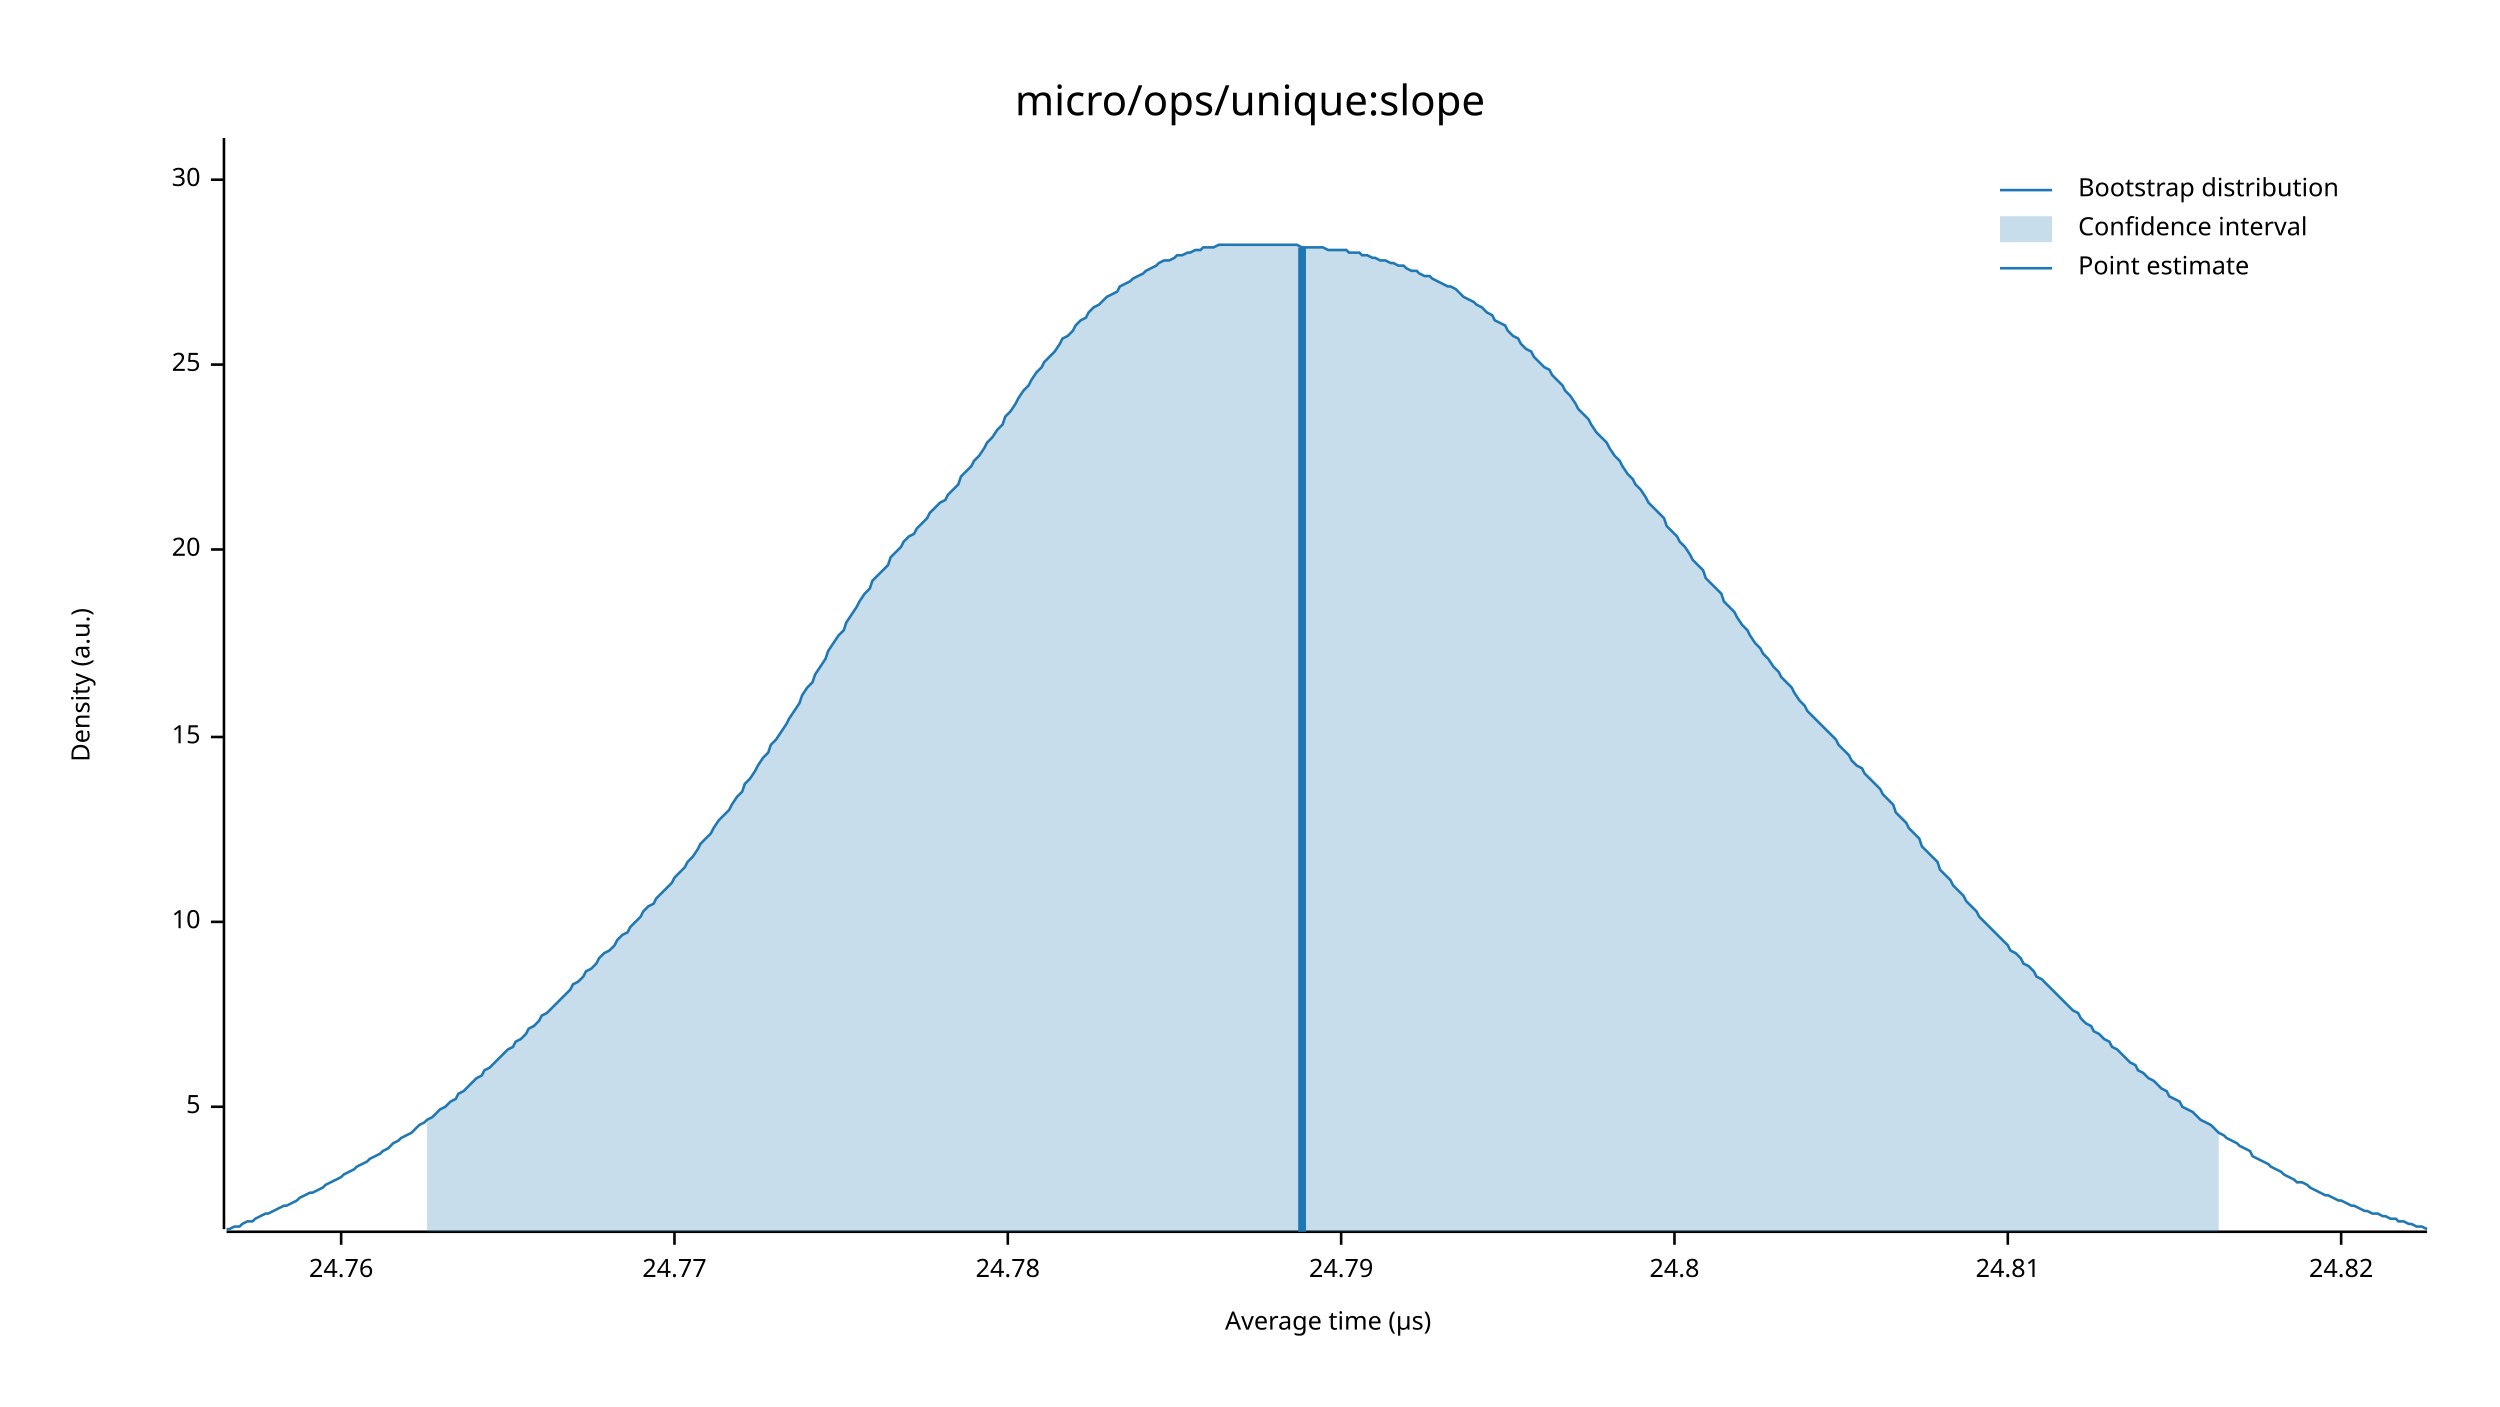
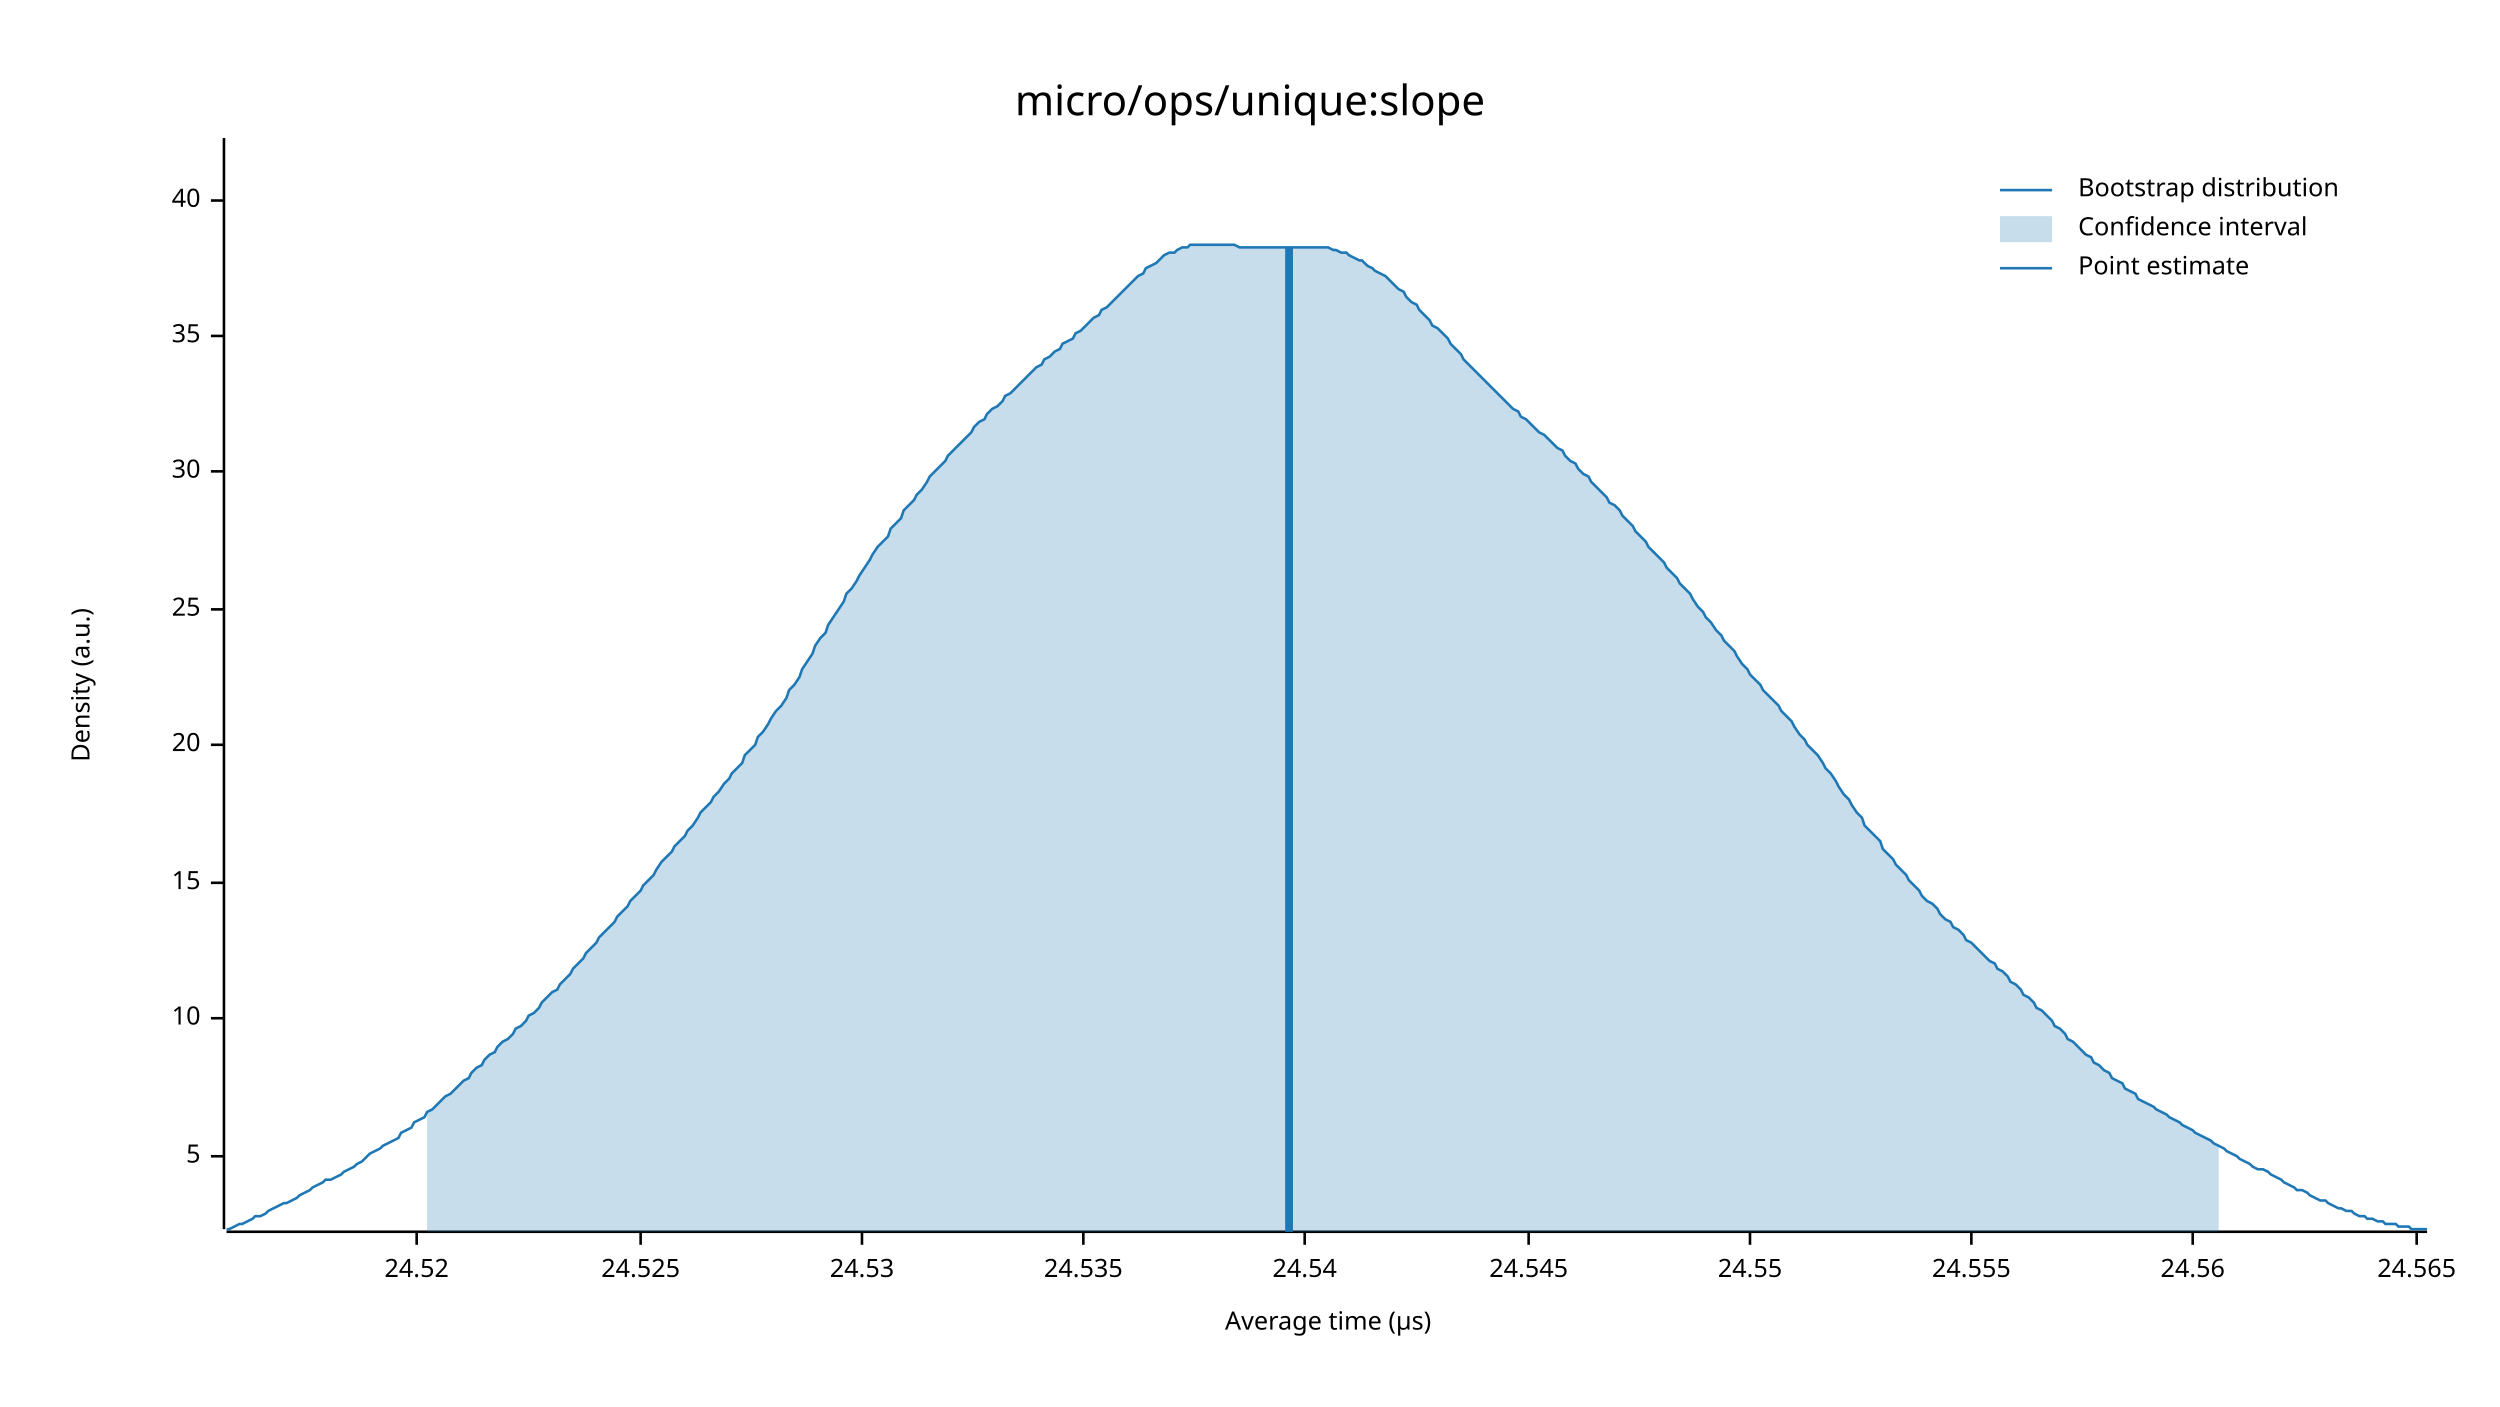
<svg xmlns="http://www.w3.org/2000/svg" width="960" height="540" viewBox="0 0 960 540">
  <text x="480" y="32" dy="0.76em" text-anchor="middle" font-family="sans-serif" font-size="16.129" opacity="1" fill="#000000">
micro/ops/unique:slope
</text>
  <text x="27" y="263" dy="0.76em" text-anchor="middle" font-family="sans-serif" font-size="9.677" opacity="1" fill="#000000" transform="rotate(270, 27, 263)">
Density (a.u.)
</text>
  <text x="510" y="513" dy="-0.5ex" text-anchor="middle" font-family="sans-serif" font-size="9.677" opacity="1" fill="#000000">
Average time (µs)
</text>
  <polyline fill="none" opacity="1" stroke="#000000" stroke-width="1" points="86,53 86,472 " />
-   <text x="77" y="425" dy="0.5ex" text-anchor="end" font-family="sans-serif" font-size="9.677" opacity="1" fill="#000000">
+   <text x="77" y="444" dy="0.5ex" text-anchor="end" font-family="sans-serif" font-size="9.677" opacity="1" fill="#000000">
5
</text>
-   <polyline fill="none" opacity="1" stroke="#000000" stroke-width="1" points="81,425 86,425 " />
-   <text x="77" y="354" dy="0.5ex" text-anchor="end" font-family="sans-serif" font-size="9.677" opacity="1" fill="#000000">
+   <polyline fill="none" opacity="1" stroke="#000000" stroke-width="1" points="81,444 86,444 " />
+   <text x="77" y="391" dy="0.5ex" text-anchor="end" font-family="sans-serif" font-size="9.677" opacity="1" fill="#000000">
10
</text>
-   <polyline fill="none" opacity="1" stroke="#000000" stroke-width="1" points="81,354 86,354 " />
-   <text x="77" y="283" dy="0.5ex" text-anchor="end" font-family="sans-serif" font-size="9.677" opacity="1" fill="#000000">
+   <polyline fill="none" opacity="1" stroke="#000000" stroke-width="1" points="81,391 86,391 " />
+   <text x="77" y="339" dy="0.5ex" text-anchor="end" font-family="sans-serif" font-size="9.677" opacity="1" fill="#000000">
15
</text>
-   <polyline fill="none" opacity="1" stroke="#000000" stroke-width="1" points="81,283 86,283 " />
-   <text x="77" y="211" dy="0.5ex" text-anchor="end" font-family="sans-serif" font-size="9.677" opacity="1" fill="#000000">
+   <polyline fill="none" opacity="1" stroke="#000000" stroke-width="1" points="81,339 86,339 " />
+   <text x="77" y="286" dy="0.5ex" text-anchor="end" font-family="sans-serif" font-size="9.677" opacity="1" fill="#000000">
20
</text>
-   <polyline fill="none" opacity="1" stroke="#000000" stroke-width="1" points="81,211 86,211 " />
-   <text x="77" y="140" dy="0.5ex" text-anchor="end" font-family="sans-serif" font-size="9.677" opacity="1" fill="#000000">
+   <polyline fill="none" opacity="1" stroke="#000000" stroke-width="1" points="81,286 86,286 " />
+   <text x="77" y="234" dy="0.5ex" text-anchor="end" font-family="sans-serif" font-size="9.677" opacity="1" fill="#000000">
25
</text>
-   <polyline fill="none" opacity="1" stroke="#000000" stroke-width="1" points="81,140 86,140 " />
-   <text x="77" y="69" dy="0.5ex" text-anchor="end" font-family="sans-serif" font-size="9.677" opacity="1" fill="#000000">
+   <polyline fill="none" opacity="1" stroke="#000000" stroke-width="1" points="81,234 86,234 " />
+   <text x="77" y="181" dy="0.5ex" text-anchor="end" font-family="sans-serif" font-size="9.677" opacity="1" fill="#000000">
30
</text>
-   <polyline fill="none" opacity="1" stroke="#000000" stroke-width="1" points="81,69 86,69 " />
+   <polyline fill="none" opacity="1" stroke="#000000" stroke-width="1" points="81,181 86,181 " />
+   <text x="77" y="129" dy="0.5ex" text-anchor="end" font-family="sans-serif" font-size="9.677" opacity="1" fill="#000000">
+ 35
+ </text>
+   <polyline fill="none" opacity="1" stroke="#000000" stroke-width="1" points="81,129 86,129 " />
+   <text x="77" y="77" dy="0.5ex" text-anchor="end" font-family="sans-serif" font-size="9.677" opacity="1" fill="#000000">
+ 40
+ </text>
+   <polyline fill="none" opacity="1" stroke="#000000" stroke-width="1" points="81,77 86,77 " />
  <polyline fill="none" opacity="1" stroke="#000000" stroke-width="1" points="87,473 932,473 " />
-   <text x="131" y="483" dy="0.76em" text-anchor="middle" font-family="sans-serif" font-size="9.677" opacity="1" fill="#000000">
- 24.76
+   <text x="160" y="483" dy="0.76em" text-anchor="middle" font-family="sans-serif" font-size="9.677" opacity="1" fill="#000000">
+ 24.52
</text>
-   <polyline fill="none" opacity="1" stroke="#000000" stroke-width="1" points="131,473 131,478 " />
-   <text x="259" y="483" dy="0.76em" text-anchor="middle" font-family="sans-serif" font-size="9.677" opacity="1" fill="#000000">
- 24.77
+   <polyline fill="none" opacity="1" stroke="#000000" stroke-width="1" points="160,473 160,478 " />
+   <text x="246" y="483" dy="0.76em" text-anchor="middle" font-family="sans-serif" font-size="9.677" opacity="1" fill="#000000">
+ 24.525
</text>
-   <polyline fill="none" opacity="1" stroke="#000000" stroke-width="1" points="259,473 259,478 " />
-   <text x="387" y="483" dy="0.76em" text-anchor="middle" font-family="sans-serif" font-size="9.677" opacity="1" fill="#000000">
- 24.78
+   <polyline fill="none" opacity="1" stroke="#000000" stroke-width="1" points="246,473 246,478 " />
+   <text x="331" y="483" dy="0.76em" text-anchor="middle" font-family="sans-serif" font-size="9.677" opacity="1" fill="#000000">
+ 24.53
</text>
-   <polyline fill="none" opacity="1" stroke="#000000" stroke-width="1" points="387,473 387,478 " />
-   <text x="515" y="483" dy="0.76em" text-anchor="middle" font-family="sans-serif" font-size="9.677" opacity="1" fill="#000000">
- 24.79
+   <polyline fill="none" opacity="1" stroke="#000000" stroke-width="1" points="331,473 331,478 " />
+   <text x="416" y="483" dy="0.76em" text-anchor="middle" font-family="sans-serif" font-size="9.677" opacity="1" fill="#000000">
+ 24.535
</text>
-   <polyline fill="none" opacity="1" stroke="#000000" stroke-width="1" points="515,473 515,478 " />
-   <text x="643" y="483" dy="0.76em" text-anchor="middle" font-family="sans-serif" font-size="9.677" opacity="1" fill="#000000">
- 24.8
+   <polyline fill="none" opacity="1" stroke="#000000" stroke-width="1" points="416,473 416,478 " />
+   <text x="501" y="483" dy="0.76em" text-anchor="middle" font-family="sans-serif" font-size="9.677" opacity="1" fill="#000000">
+ 24.54
</text>
-   <polyline fill="none" opacity="1" stroke="#000000" stroke-width="1" points="643,473 643,478 " />
-   <text x="771" y="483" dy="0.76em" text-anchor="middle" font-family="sans-serif" font-size="9.677" opacity="1" fill="#000000">
- 24.81
+   <polyline fill="none" opacity="1" stroke="#000000" stroke-width="1" points="501,473 501,478 " />
+   <text x="587" y="483" dy="0.76em" text-anchor="middle" font-family="sans-serif" font-size="9.677" opacity="1" fill="#000000">
+ 24.545
</text>
-   <polyline fill="none" opacity="1" stroke="#000000" stroke-width="1" points="771,473 771,478 " />
-   <text x="899" y="483" dy="0.76em" text-anchor="middle" font-family="sans-serif" font-size="9.677" opacity="1" fill="#000000">
- 24.82
+   <polyline fill="none" opacity="1" stroke="#000000" stroke-width="1" points="587,473 587,478 " />
+   <text x="672" y="483" dy="0.76em" text-anchor="middle" font-family="sans-serif" font-size="9.677" opacity="1" fill="#000000">
+ 24.55
</text>
-   <polyline fill="none" opacity="1" stroke="#000000" stroke-width="1" points="899,473 899,478 " />
-   <polyline fill="none" opacity="1" stroke="#1F78B4" stroke-width="1" points="87,472 88,472 90,471 92,471 93,470 95,469 97,469 98,468 100,467 102,466 103,466 105,465 107,464 109,463 110,463 112,462 114,461 115,460 117,459 119,458 120,458 122,457 124,456 125,455 127,454 129,453 131,452 132,451 134,450 136,449 137,448 139,447 141,446 142,445 144,444 146,443 147,442 149,441 151,439 153,438 154,437 156,436 158,435 159,434 161,432 163,431 164,430 166,429 168,427 169,426 171,425 173,423 175,422 176,420 178,419 180,417 181,416 183,414 185,413 186,411 188,410 190,408 191,407 193,405 195,403 197,402 198,400 200,399 202,397 203,395 205,394 207,392 208,390 210,389 212,387 214,385 215,384 217,382 219,380 220,378 222,377 224,375 225,373 227,372 229,370 230,368 232,366 234,365 236,363 237,361 239,359 241,358 242,356 244,354 246,352 247,350 249,348 251,347 252,345 254,343 256,341 258,339 259,337 261,335 263,333 264,331 266,329 268,326 269,324 271,322 273,320 274,318 276,315 278,313 280,311 281,309 283,306 285,304 286,301 288,299 290,296 291,294 293,291 295,289 296,286 298,284 300,281 302,278 303,276 305,273 307,270 308,267 310,264 312,262 313,259 315,256 317,253 318,250 320,247 322,244 324,242 325,239 327,236 329,233 330,231 332,228 334,226 335,223 337,221 339,219 341,217 342,214 344,212 346,210 347,208 349,206 351,205 352,203 354,201 356,199 357,197 359,195 361,193 363,192 364,190 366,188 368,186 369,183 371,181 373,179 374,177 376,175 378,172 379,170 381,168 383,165 385,163 386,160 388,158 390,155 391,153 393,150 395,148 396,146 398,143 400,141 401,139 403,137 405,135 407,132 408,130 410,129 412,127 413,125 415,123 417,122 418,120 420,118 422,117 423,116 425,114 427,113 429,112 430,110 432,109 434,108 435,107 437,106 439,105 440,104 442,103 444,102 445,101 447,100 449,100 451,99 452,98 454,98 456,97 457,97 459,96 461,96 462,95 464,95 466,95 468,94 469,94 471,94 473,94 474,94 476,94 478,94 479,94 481,94 483,94 484,94 486,94 488,94 490,94 491,94 493,94 495,94 496,94 498,94 500,95 501,95 503,95 505,95 506,95 508,95 510,96 512,96 513,96 515,96 517,96 518,97 520,97 522,97 523,98 525,98 527,99 528,99 530,100 532,100 534,101 535,101 537,102 539,102 540,103 542,104 544,104 545,105 547,106 549,106 550,107 552,108 554,109 556,110 557,110 559,111 561,113 562,114 564,115 566,116 567,117 569,118 571,120 573,121 574,123 576,124 578,125 579,127 581,129 583,130 584,132 586,134 588,135 589,137 591,139 593,141 595,142 596,144 598,146 600,148 601,150 603,152 605,155 606,157 608,159 610,161 611,163 613,166 615,168 617,170 618,172 620,175 622,177 623,179 625,182 627,184 628,186 630,188 632,191 633,193 635,195 637,197 639,199 640,202 642,204 644,206 645,208 647,210 649,213 650,215 652,217 654,219 655,222 657,224 659,226 661,228 662,231 664,233 666,235 667,237 669,240 671,242 672,244 674,247 676,249 677,251 679,253 681,256 683,258 684,260 686,262 688,264 689,266 691,269 693,271 694,273 696,275 698,277 700,279 701,280 703,282 705,284 706,286 708,288 710,290 711,292 713,294 715,295 716,297 718,299 720,301 722,303 723,305 725,307 727,309 728,312 730,314 732,316 733,318 735,320 737,322 738,325 740,327 742,329 744,331 745,334 747,336 749,338 750,340 752,342 754,344 755,346 757,348 759,350 760,352 762,354 764,356 766,358 767,359 769,361 771,363 772,365 774,366 776,368 777,370 779,371 781,373 782,375 784,376 786,378 788,380 789,381 791,383 793,385 794,386 796,388 798,389 799,391 801,393 803,394 804,396 806,397 808,399 810,400 811,402 813,403 815,405 816,406 818,408 820,409 821,411 823,412 825,414 827,415 828,416 830,418 832,419 833,421 835,422 837,423 838,425 840,426 842,427 843,428 845,430 847,431 849,432 850,433 852,435 854,436 855,437 857,438 859,439 860,440 862,441 864,442 865,444 867,445 869,446 871,447 872,448 874,449 876,450 877,451 879,452 881,453 882,454 884,454 886,455 887,456 889,457 891,458 893,459 894,459 896,460 898,461 899,461 901,462 903,463 904,463 906,464 908,465 909,465 911,466 913,466 915,467 916,467 918,468 920,468 921,469 923,469 925,470 926,470 928,471 930,471 932,472 " />
-   <polygon opacity="0.25" fill="#1F78B4" points="164,430 166,429 168,427 169,426 171,425 173,423 175,422 176,420 178,419 180,417 181,416 183,414 185,413 186,411 188,410 190,408 191,407 193,405 195,403 197,402 198,400 200,399 202,397 203,395 205,394 207,392 208,390 210,389 212,387 214,385 215,384 217,382 219,380 220,378 222,377 224,375 225,373 227,372 229,370 230,368 232,366 234,365 236,363 237,361 239,359 241,358 242,356 244,354 246,352 247,350 249,348 251,347 252,345 254,343 256,341 258,339 259,337 261,335 263,333 264,331 266,329 268,326 269,324 271,322 273,320 274,318 276,315 278,313 280,311 281,309 283,306 285,304 286,301 288,299 290,296 291,294 293,291 295,289 296,286 298,284 300,281 302,278 303,276 305,273 307,270 308,267 310,264 312,262 313,259 315,256 317,253 318,250 320,247 322,244 324,242 325,239 327,236 329,233 330,231 332,228 334,226 335,223 337,221 339,219 341,217 342,214 344,212 346,210 347,208 349,206 351,205 352,203 354,201 356,199 357,197 359,195 361,193 363,192 364,190 366,188 368,186 369,183 371,181 373,179 374,177 376,175 378,172 379,170 381,168 383,165 385,163 386,160 388,158 390,155 391,153 393,150 395,148 396,146 398,143 400,141 401,139 403,137 405,135 407,132 408,130 410,129 412,127 413,125 415,123 417,122 418,120 420,118 422,117 423,116 425,114 427,113 429,112 430,110 432,109 434,108 435,107 437,106 439,105 440,104 442,103 444,102 445,101 447,100 449,100 451,99 452,98 454,98 456,97 457,97 459,96 461,96 462,95 464,95 466,95 468,94 469,94 471,94 473,94 474,94 476,94 478,94 479,94 481,94 483,94 484,94 486,94 488,94 490,94 491,94 493,94 495,94 496,94 498,94 500,95 501,95 503,95 505,95 506,95 508,95 510,96 512,96 513,96 515,96 517,96 518,97 520,97 522,97 523,98 525,98 527,99 528,99 530,100 532,100 534,101 535,101 537,102 539,102 540,103 542,104 544,104 545,105 547,106 549,106 550,107 552,108 554,109 556,110 557,110 559,111 561,113 562,114 564,115 566,116 567,117 569,118 571,120 573,121 574,123 576,124 578,125 579,127 581,129 583,130 584,132 586,134 588,135 589,137 591,139 593,141 595,142 596,144 598,146 600,148 601,150 603,152 605,155 606,157 608,159 610,161 611,163 613,166 615,168 617,170 618,172 620,175 622,177 623,179 625,182 627,184 628,186 630,188 632,191 633,193 635,195 637,197 639,199 640,202 642,204 644,206 645,208 647,210 649,213 650,215 652,217 654,219 655,222 657,224 659,226 661,228 662,231 664,233 666,235 667,237 669,240 671,242 672,244 674,247 676,249 677,251 679,253 681,256 683,258 684,260 686,262 688,264 689,266 691,269 693,271 694,273 696,275 698,277 700,279 701,280 703,282 705,284 706,286 708,288 710,290 711,292 713,294 715,295 716,297 718,299 720,301 722,303 723,305 725,307 727,309 728,312 730,314 732,316 733,318 735,320 737,322 738,325 740,327 742,329 744,331 745,334 747,336 749,338 750,340 752,342 754,344 755,346 757,348 759,350 760,352 762,354 764,356 766,358 767,359 769,361 771,363 772,365 774,366 776,368 777,370 779,371 781,373 782,375 784,376 786,378 788,380 789,381 791,383 793,385 794,386 796,388 798,389 799,391 801,393 803,394 804,396 806,397 808,399 810,400 811,402 813,403 815,405 816,406 818,408 820,409 821,411 823,412 825,414 827,415 828,416 830,418 832,419 833,421 835,422 837,423 838,425 840,426 842,427 843,428 845,430 847,431 849,432 850,433 852,435 852,473 164,473 " />
-   <polyline fill="none" opacity="1" stroke="#1F78B4" stroke-width="3" points="500,473 500,95 " />
+   <polyline fill="none" opacity="1" stroke="#000000" stroke-width="1" points="672,473 672,478 " />
+   <text x="757" y="483" dy="0.76em" text-anchor="middle" font-family="sans-serif" font-size="9.677" opacity="1" fill="#000000">
+ 24.555
+ </text>
+   <polyline fill="none" opacity="1" stroke="#000000" stroke-width="1" points="757,473 757,478 " />
+   <text x="842" y="483" dy="0.76em" text-anchor="middle" font-family="sans-serif" font-size="9.677" opacity="1" fill="#000000">
+ 24.56
+ </text>
+   <polyline fill="none" opacity="1" stroke="#000000" stroke-width="1" points="842,473 842,478 " />
+   <text x="928" y="483" dy="0.76em" text-anchor="middle" font-family="sans-serif" font-size="9.677" opacity="1" fill="#000000">
+ 24.565
+ </text>
+   <polyline fill="none" opacity="1" stroke="#000000" stroke-width="1" points="928,473 928,478 " />
+   <polyline fill="none" opacity="1" stroke="#1F78B4" stroke-width="1" points="87,472 88,472 90,471 92,470 93,470 95,469 97,468 98,467 100,467 102,466 103,465 105,464 107,463 109,462 110,462 112,461 114,460 115,459 117,458 119,457 120,456 122,455 124,454 125,453 127,453 129,452 131,451 132,450 134,449 136,448 137,447 139,446 141,444 142,443 144,442 146,441 147,440 149,439 151,438 153,437 154,435 156,434 158,433 159,431 161,430 163,429 164,427 166,426 168,424 169,423 171,421 173,420 175,418 176,417 178,415 180,414 181,412 183,410 185,409 186,407 188,405 190,404 191,402 193,400 195,399 197,397 198,395 200,394 202,392 203,390 205,389 207,387 208,385 210,383 212,381 214,380 215,378 217,376 219,374 220,372 222,370 224,368 225,366 227,364 229,362 230,360 232,358 234,356 236,354 237,352 239,350 241,348 242,346 244,344 246,342 247,340 249,338 251,336 252,334 254,331 256,329 258,327 259,325 261,323 263,321 264,319 266,317 268,314 269,312 271,310 273,308 274,306 276,304 278,301 280,299 281,297 283,295 285,293 286,290 288,288 290,286 291,283 293,281 295,278 296,276 298,273 300,271 302,268 303,265 305,263 307,260 308,257 310,254 312,251 313,248 315,245 317,243 318,240 320,237 322,234 324,231 325,228 327,226 329,223 330,221 332,218 334,215 335,213 337,210 339,208 341,206 342,203 344,201 346,199 347,196 349,194 351,192 352,190 354,188 356,185 357,183 359,181 361,179 363,177 364,175 366,173 368,171 369,170 371,168 373,166 374,164 376,162 378,161 379,159 381,157 383,156 385,154 386,152 388,151 390,149 391,148 393,146 395,144 396,143 398,141 400,140 401,138 403,137 405,135 407,134 408,132 410,131 412,130 413,128 415,127 417,125 418,124 420,122 422,121 423,119 425,118 427,116 429,114 430,113 432,111 434,109 435,108 437,106 439,105 440,103 442,102 444,101 445,100 447,98 449,97 451,97 452,96 454,95 456,95 457,94 459,94 461,94 462,94 464,94 466,94 468,94 469,94 471,94 473,94 474,94 476,95 478,95 479,95 481,95 483,95 484,95 486,95 488,95 490,95 491,95 493,95 495,95 496,95 498,95 500,95 501,95 503,95 505,95 506,95 508,95 510,95 512,96 513,96 515,97 517,97 518,98 520,99 522,100 523,100 525,102 527,103 528,104 530,105 532,106 534,108 535,109 537,111 539,112 540,114 542,116 544,117 545,119 547,121 549,123 550,125 552,126 554,128 556,130 557,132 559,134 561,136 562,138 564,140 566,142 567,143 569,145 571,147 573,149 574,150 576,152 578,154 579,155 581,157 583,158 584,160 586,161 588,163 589,164 591,166 593,167 595,169 596,170 598,172 600,173 601,175 603,177 605,178 606,180 608,182 610,183 611,185 613,187 615,189 617,191 618,193 620,194 622,196 623,198 625,200 627,202 628,204 630,206 632,208 633,210 635,212 637,214 639,216 640,218 642,220 644,222 645,224 647,226 649,228 650,230 652,233 654,235 655,237 657,239 659,242 661,244 662,246 664,248 666,250 667,252 669,255 671,257 672,259 674,261 676,263 677,265 679,267 681,269 683,271 684,273 686,275 688,277 689,279 691,282 693,284 694,286 696,288 698,290 700,293 701,295 703,297 705,300 706,302 708,305 710,307 711,309 713,312 715,314 716,317 718,319 720,321 722,323 723,326 725,328 727,330 728,332 730,334 732,336 733,338 735,340 737,342 738,344 740,346 742,347 744,349 745,351 747,353 749,354 750,356 752,357 754,359 755,361 757,362 759,364 760,365 762,367 764,369 766,370 767,372 769,373 771,375 772,377 774,378 776,380 777,382 779,383 781,385 782,387 784,388 786,390 788,392 789,394 791,395 793,397 794,399 796,400 798,402 799,403 801,405 803,406 804,408 806,409 808,411 810,412 811,414 813,415 815,416 816,418 818,419 820,420 821,422 823,423 825,424 827,425 828,426 830,427 832,428 833,429 835,430 837,431 838,432 840,433 842,434 843,435 845,436 847,437 849,438 850,439 852,440 854,441 855,442 857,443 859,444 860,445 862,446 864,447 865,448 867,449 869,449 871,450 872,451 874,452 876,453 877,454 879,455 881,456 882,457 884,457 886,458 887,459 889,460 891,461 893,461 894,462 896,463 898,464 899,464 901,465 903,465 904,466 906,467 908,467 909,468 911,468 913,469 915,469 916,470 918,470 920,470 921,471 923,471 925,471 926,472 928,472 930,472 932,472 " />
+   <polygon opacity="0.25" fill="#1F78B4" points="164,427 166,426 168,424 169,423 171,421 173,420 175,418 176,417 178,415 180,414 181,412 183,410 185,409 186,407 188,405 190,404 191,402 193,400 195,399 197,397 198,395 200,394 202,392 203,390 205,389 207,387 208,385 210,383 212,381 214,380 215,378 217,376 219,374 220,372 222,370 224,368 225,366 227,364 229,362 230,360 232,358 234,356 236,354 237,352 239,350 241,348 242,346 244,344 246,342 247,340 249,338 251,336 252,334 254,331 256,329 258,327 259,325 261,323 263,321 264,319 266,317 268,314 269,312 271,310 273,308 274,306 276,304 278,301 280,299 281,297 283,295 285,293 286,290 288,288 290,286 291,283 293,281 295,278 296,276 298,273 300,271 302,268 303,265 305,263 307,260 308,257 310,254 312,251 313,248 315,245 317,243 318,240 320,237 322,234 324,231 325,228 327,226 329,223 330,221 332,218 334,215 335,213 337,210 339,208 341,206 342,203 344,201 346,199 347,196 349,194 351,192 352,190 354,188 356,185 357,183 359,181 361,179 363,177 364,175 366,173 368,171 369,170 371,168 373,166 374,164 376,162 378,161 379,159 381,157 383,156 385,154 386,152 388,151 390,149 391,148 393,146 395,144 396,143 398,141 400,140 401,138 403,137 405,135 407,134 408,132 410,131 412,130 413,128 415,127 417,125 418,124 420,122 422,121 423,119 425,118 427,116 429,114 430,113 432,111 434,109 435,108 437,106 439,105 440,103 442,102 444,101 445,100 447,98 449,97 451,97 452,96 454,95 456,95 457,94 459,94 461,94 462,94 464,94 466,94 468,94 469,94 471,94 473,94 474,94 476,95 478,95 479,95 481,95 483,95 484,95 486,95 488,95 490,95 491,95 493,95 495,95 496,95 498,95 500,95 501,95 503,95 505,95 506,95 508,95 510,95 512,96 513,96 515,97 517,97 518,98 520,99 522,100 523,100 525,102 527,103 528,104 530,105 532,106 534,108 535,109 537,111 539,112 540,114 542,116 544,117 545,119 547,121 549,123 550,125 552,126 554,128 556,130 557,132 559,134 561,136 562,138 564,140 566,142 567,143 569,145 571,147 573,149 574,150 576,152 578,154 579,155 581,157 583,158 584,160 586,161 588,163 589,164 591,166 593,167 595,169 596,170 598,172 600,173 601,175 603,177 605,178 606,180 608,182 610,183 611,185 613,187 615,189 617,191 618,193 620,194 622,196 623,198 625,200 627,202 628,204 630,206 632,208 633,210 635,212 637,214 639,216 640,218 642,220 644,222 645,224 647,226 649,228 650,230 652,233 654,235 655,237 657,239 659,242 661,244 662,246 664,248 666,250 667,252 669,255 671,257 672,259 674,261 676,263 677,265 679,267 681,269 683,271 684,273 686,275 688,277 689,279 691,282 693,284 694,286 696,288 698,290 700,293 701,295 703,297 705,300 706,302 708,305 710,307 711,309 713,312 715,314 716,317 718,319 720,321 722,323 723,326 725,328 727,330 728,332 730,334 732,336 733,338 735,340 737,342 738,344 740,346 742,347 744,349 745,351 747,353 749,354 750,356 752,357 754,359 755,361 757,362 759,364 760,365 762,367 764,369 766,370 767,372 769,373 771,375 772,377 774,378 776,380 777,382 779,383 781,385 782,387 784,388 786,390 788,392 789,394 791,395 793,397 794,399 796,400 798,402 799,403 801,405 803,406 804,408 806,409 808,411 810,412 811,414 813,415 815,416 816,418 818,419 820,420 821,422 823,423 825,424 827,425 828,426 830,427 832,428 833,429 835,430 837,431 838,432 840,433 842,434 843,435 845,436 847,437 849,438 850,439 852,440 852,473 164,473 " />
+   <polyline fill="none" opacity="1" stroke="#1F78B4" stroke-width="3" points="495,473 495,95 " />
  <text x="798" y="68" dy="0.76em" text-anchor="start" font-family="sans-serif" font-size="9.677" opacity="1" fill="#000000">
Bootstrap distribution
</text>
  <text x="798" y="83" dy="0.76em" text-anchor="start" font-family="sans-serif" font-size="9.677" opacity="1" fill="#000000">
Confidence interval
</text>
  <text x="798" y="98" dy="0.76em" text-anchor="start" font-family="sans-serif" font-size="9.677" opacity="1" fill="#000000">
Point estimate
</text>
  <polyline fill="none" opacity="1" stroke="#1F78B4" stroke-width="1" points="768,73 788,73 " />
  <rect x="768" y="83" width="20" height="10" opacity="0.25" fill="#1F78B4" stroke="none" />
  <polyline fill="none" opacity="1" stroke="#1F78B4" stroke-width="1" points="768,103 788,103 " />
</svg>
